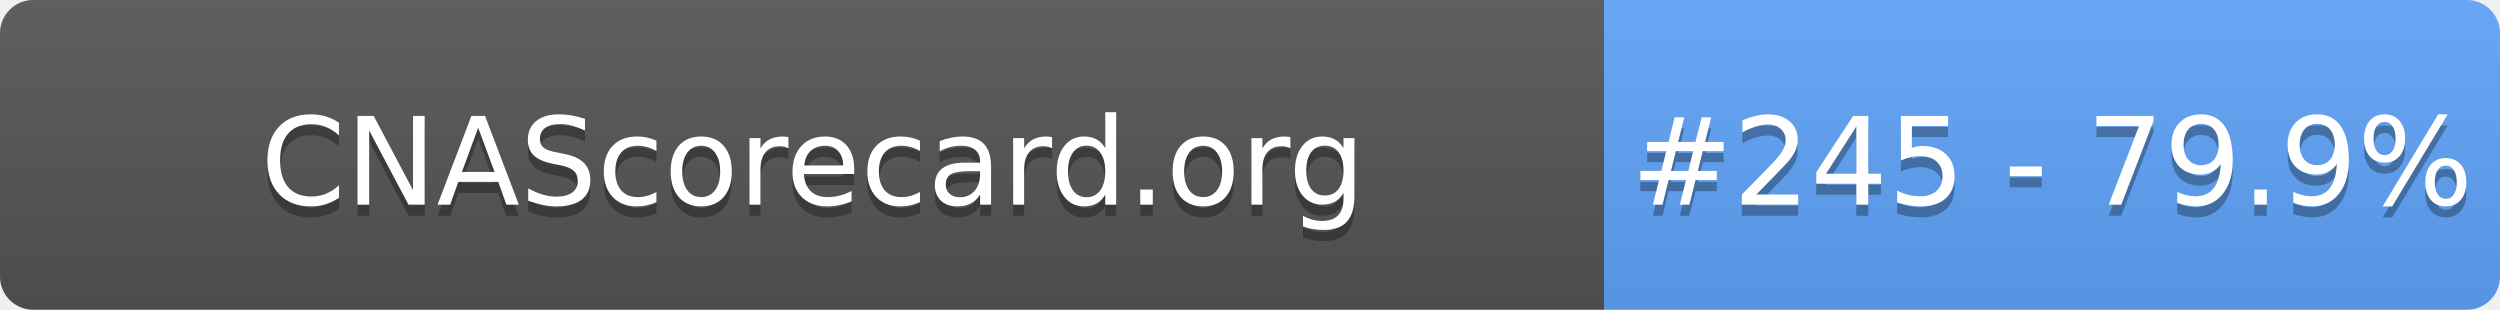
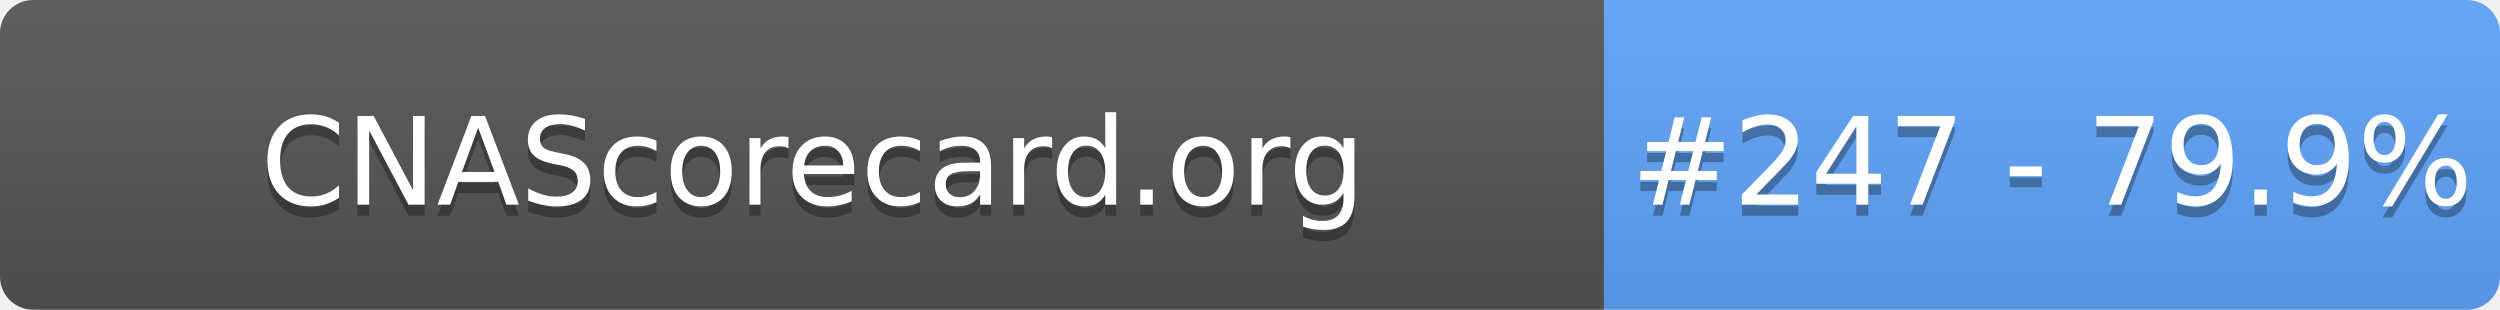
- <svg xmlns="http://www.w3.org/2000/svg" width="226" height="28" role="img" aria-label="CNAScorecard.org: #245 - 79.9%">
+ <svg xmlns="http://www.w3.org/2000/svg" width="226" height="28" role="img" aria-label="CNAScorecard.org: #247 - 79.9%">
  <linearGradient id="s" x2="0" y2="100%">
    <stop offset="0" stop-color="#bbb" stop-opacity=".1" />
    <stop offset="1" stop-opacity=".1" />
  </linearGradient>
  <clipPath id="r">
    <rect width="226" height="28" rx="3" fill="#fff" />
  </clipPath>
  <g clip-path="url(#r)">
    <rect width="145" height="28" fill="#555" />
    <rect x="145" width="81" height="28" fill="#60A5FA" />
    <rect width="226" height="28" fill="url(#s)" />
  </g>
  <g fill="#fff" text-anchor="middle" font-family="Verdana,Geneva,DejaVu Sans,sans-serif" text-rendering="geometricPrecision" font-size="110">
    <text aria-hidden="true" x="735" y="195" fill="#010101" fill-opacity=".3" transform="scale(.1)" textLength="1350">CNAScorecard.org</text>
    <text x="735" y="185" transform="scale(.1)" fill="#fff" textLength="1350">CNAScorecard.org</text>
-     <text aria-hidden="true" x="1855" y="195" fill="#010101" fill-opacity=".3" transform="scale(.1)" textLength="660">#245 - 79.9%</text>
-     <text x="1855" y="185" transform="scale(.1)" fill="#fff" textLength="660">#245 - 79.9%</text>
+     <text aria-hidden="true" x="1855" y="195" fill="#010101" fill-opacity=".3" transform="scale(.1)" textLength="660">#247 - 79.9%</text>
+     <text x="1855" y="185" transform="scale(.1)" fill="#fff" textLength="660">#247 - 79.9%</text>
  </g>
</svg>
